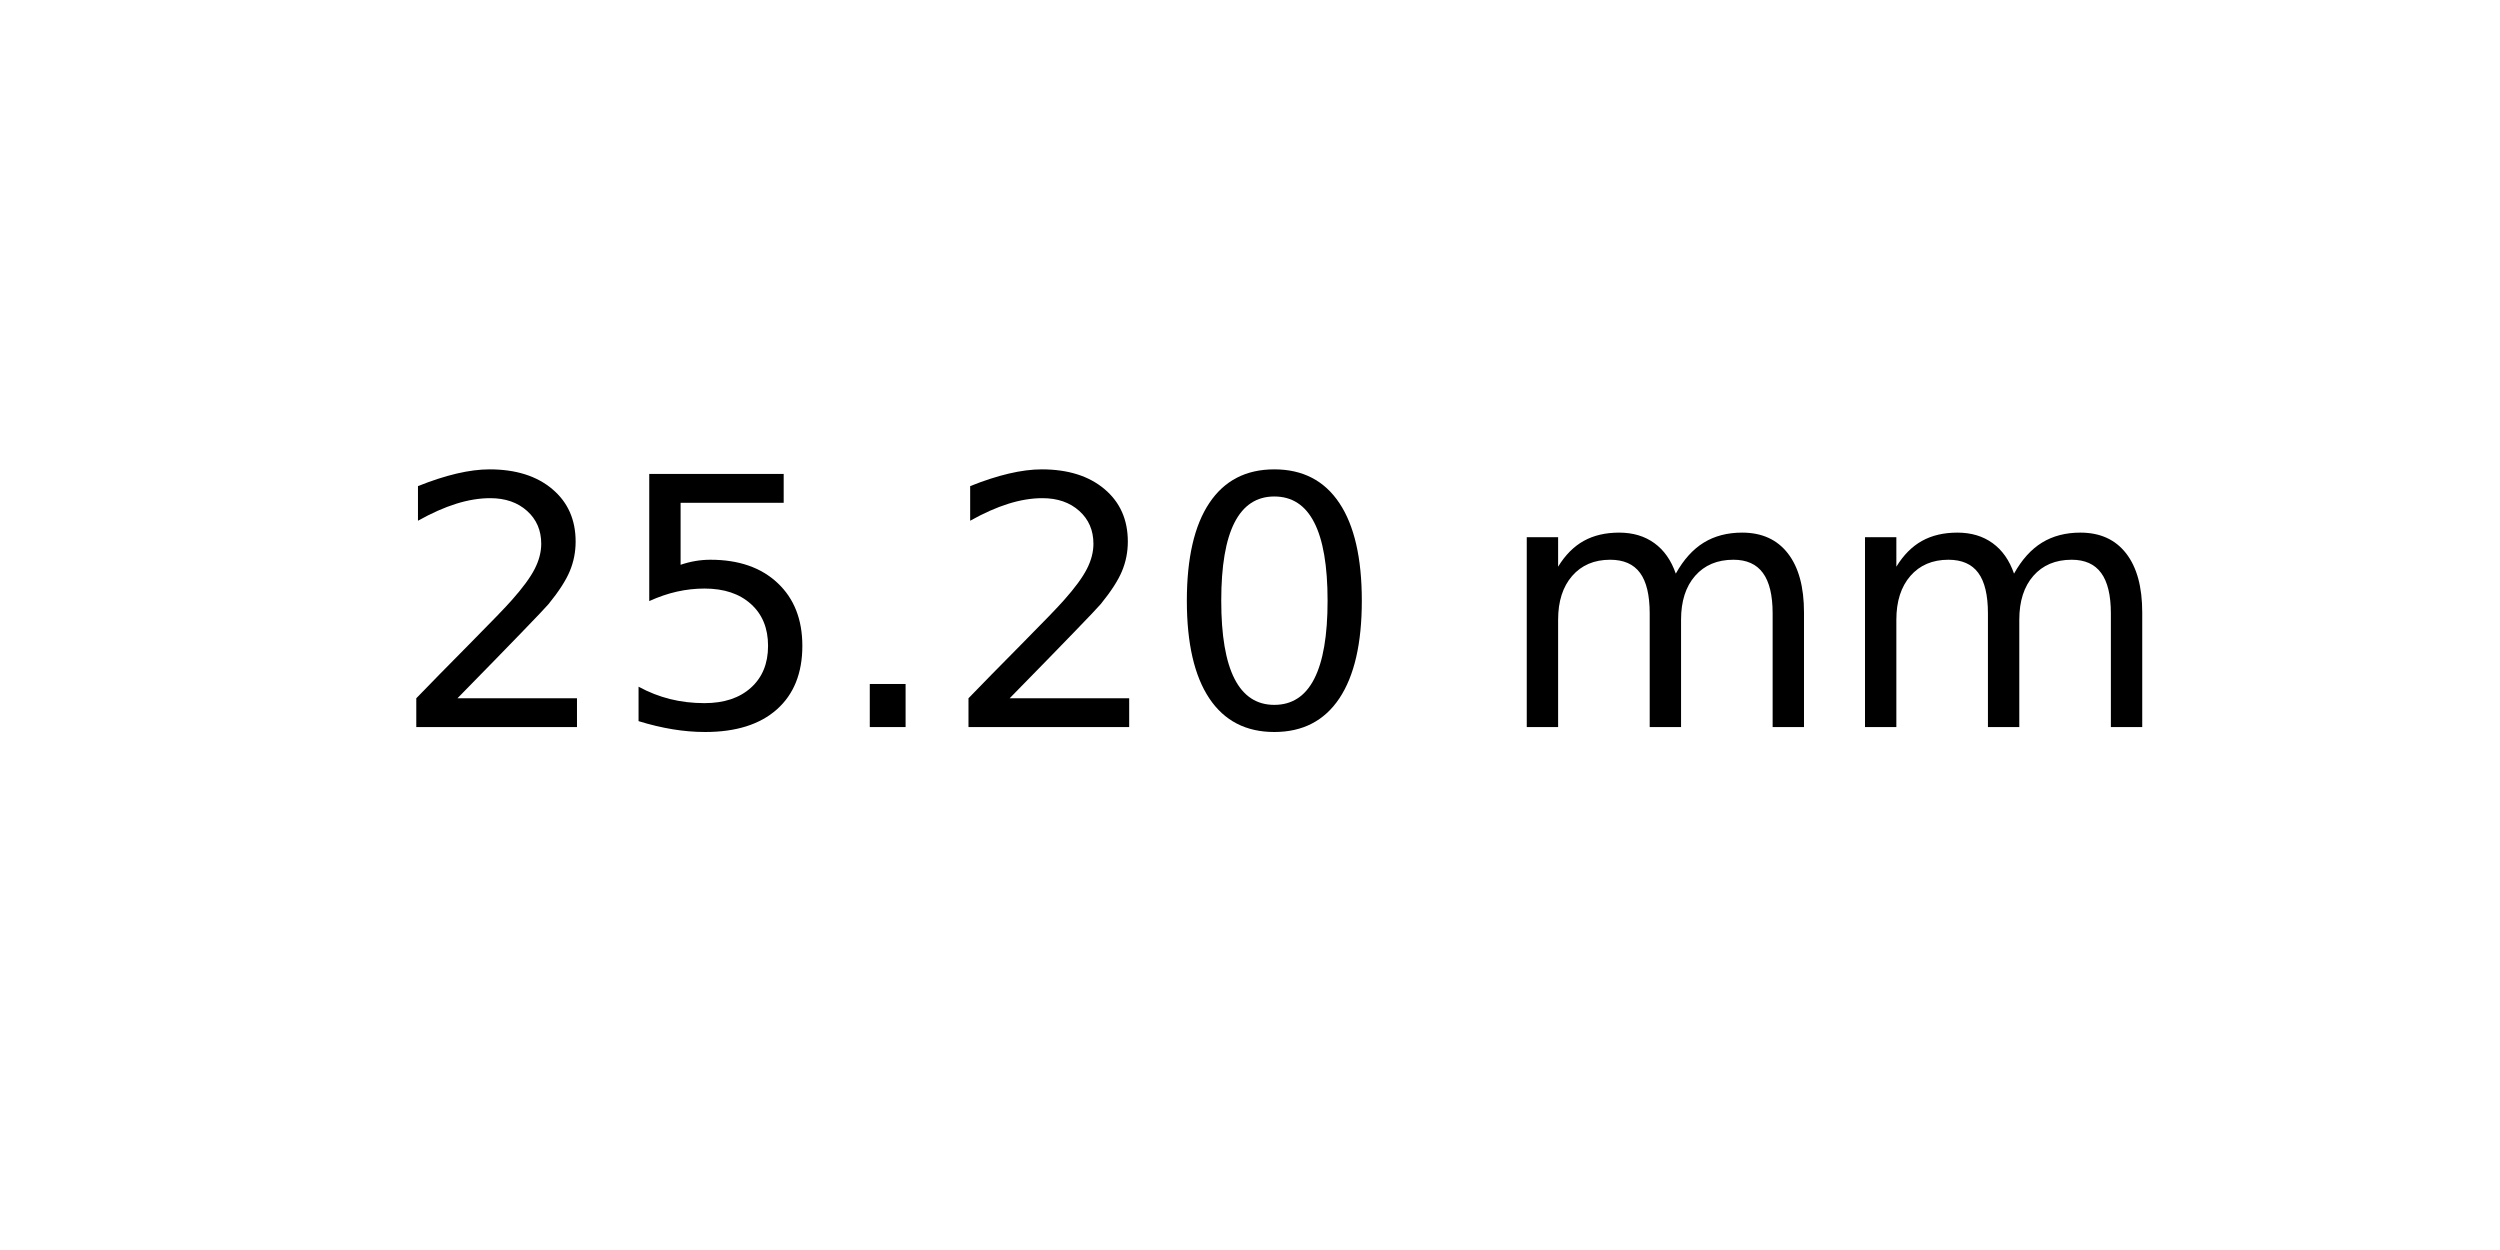
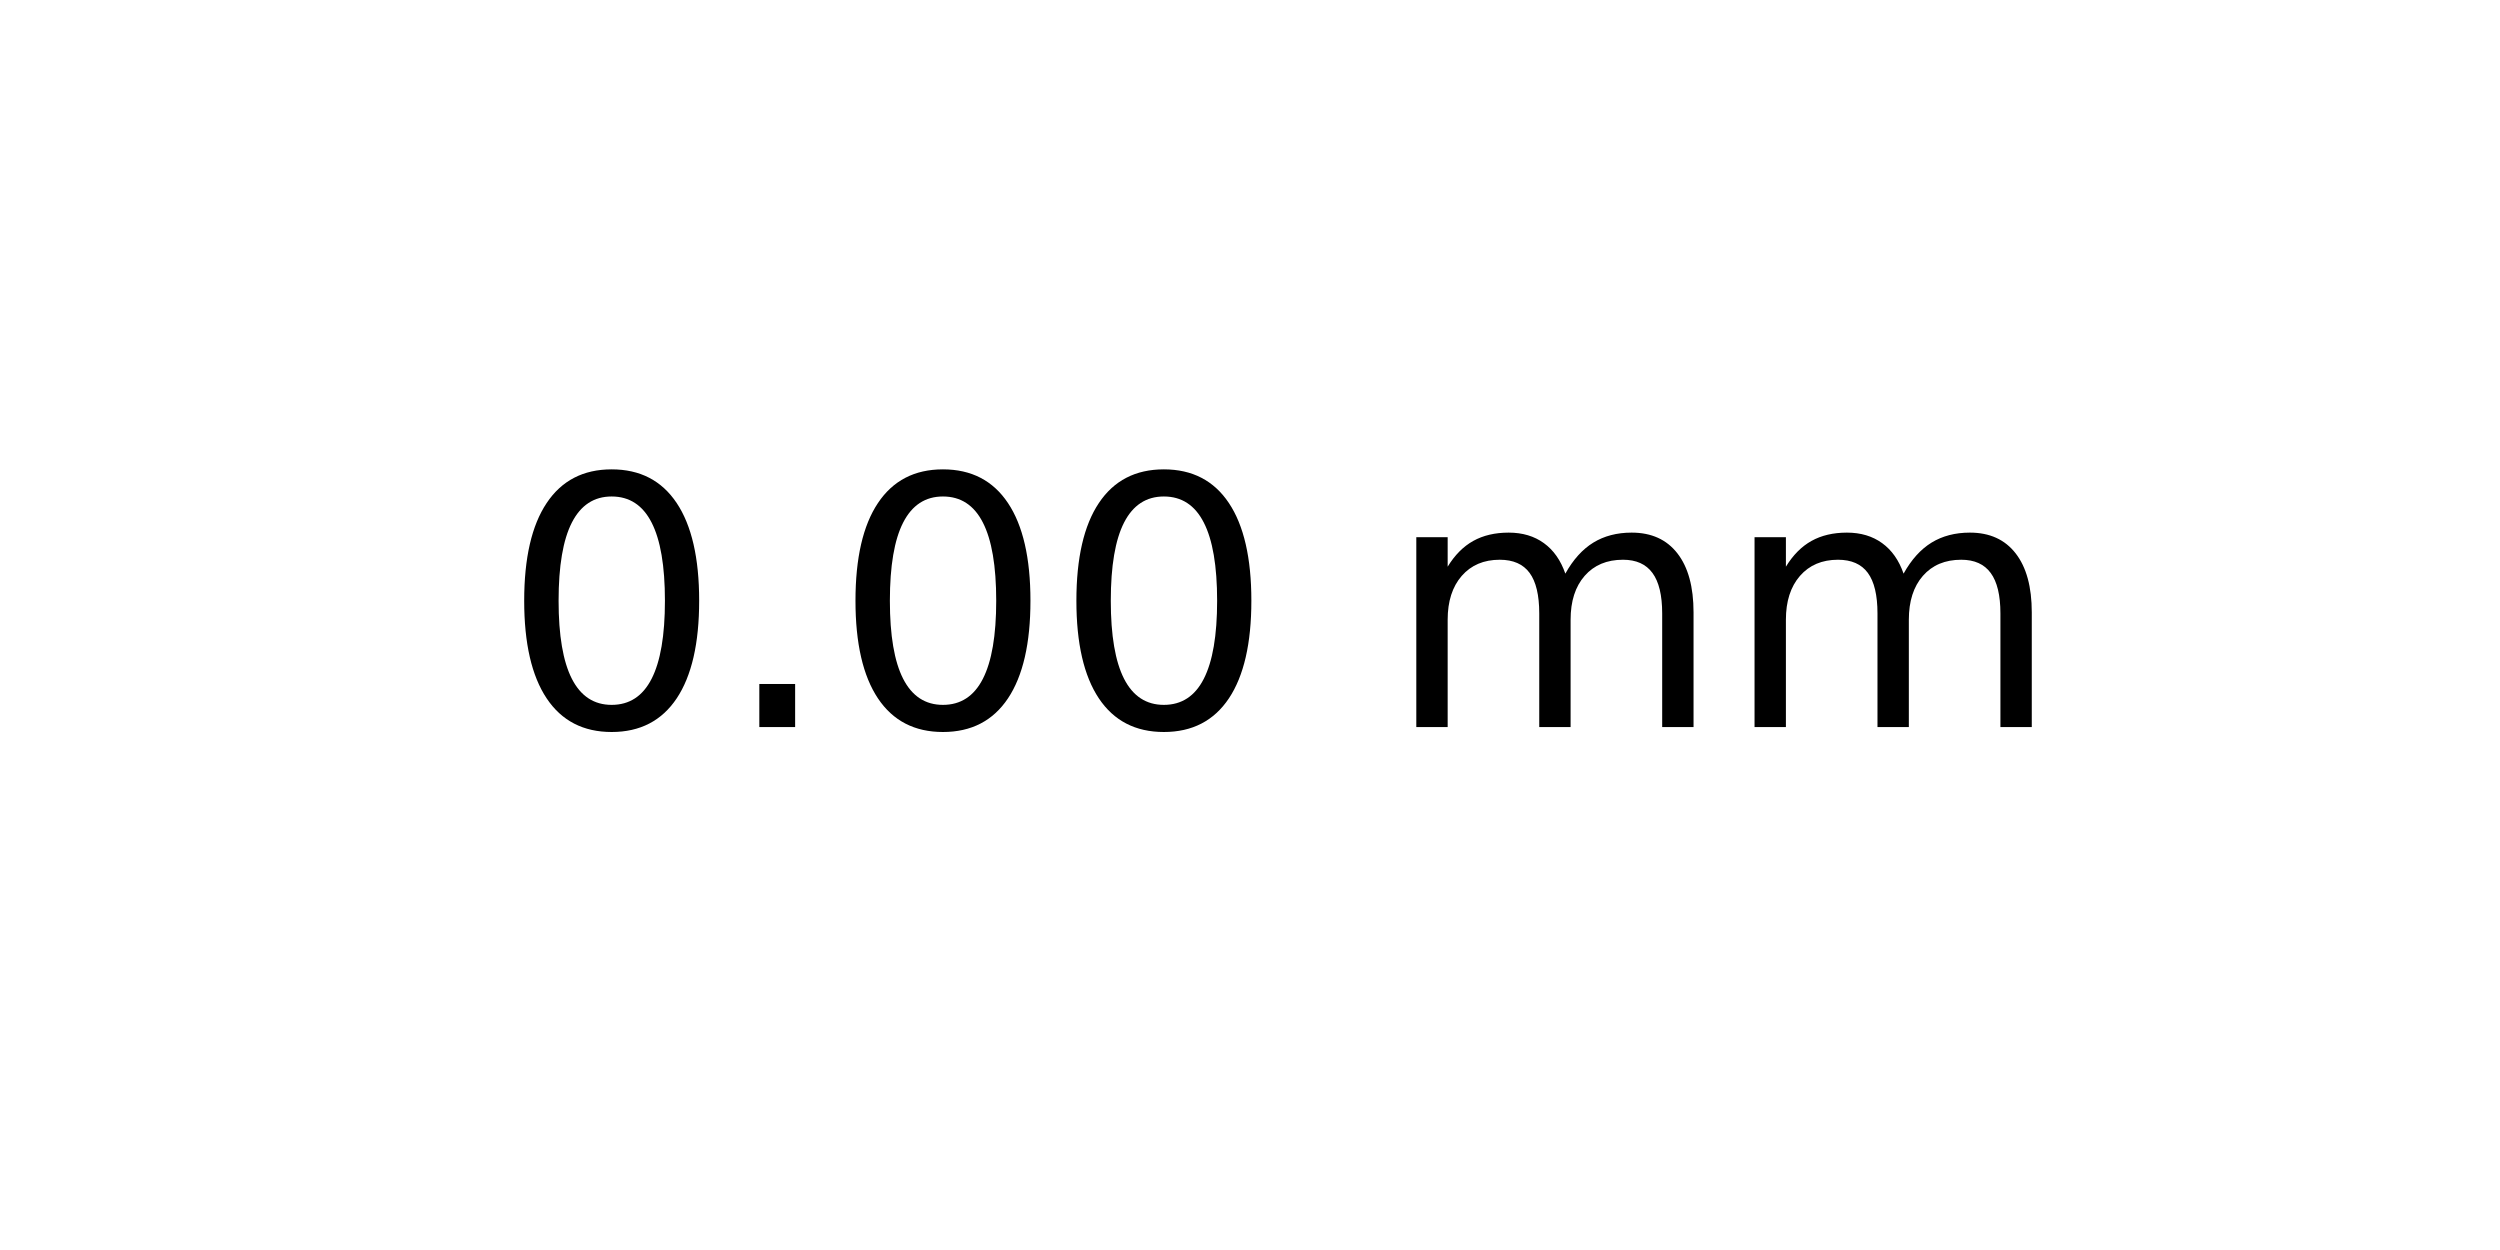
<svg xmlns="http://www.w3.org/2000/svg" xmlns:xlink="http://www.w3.org/1999/xlink" width="72pt" height="36pt" viewBox="0 0 72 36" version="1.1">
  <defs>
    <style type="text/css">*{stroke-linejoin: round; stroke-linecap: butt}</style>
  </defs>
  <g id="figure_1">
    <g id="axes_1">
      <g id="text_1">
-         <g transform="translate(11.25625 20.93937) scale(0.1 -0.1)">
+         <g transform="translate(14.4375 20.93937) scale(0.1 -0.1)">
          <defs>
-             <path id="DejaVuSans-32" d="M 1228 531  L 3431 531  L 3431 0  L 469 0  L 469 531  Q 828 903 1448 1529  Q 2069 2156 2228 2338  Q 2531 2678 2651 2914  Q 2772 3150 2772 3378  Q 2772 3750 2511 3984  Q 2250 4219 1831 4219  Q 1534 4219 1204 4116  Q 875 4013 500 3803  L 500 4441  Q 881 4594 1212 4672  Q 1544 4750 1819 4750  Q 2544 4750 2975 4387  Q 3406 4025 3406 3419  Q 3406 3131 3298 2873  Q 3191 2616 2906 2266  Q 2828 2175 2409 1742  Q 1991 1309 1228 531  z " transform="scale(0.015625)" />
-             <path id="DejaVuSans-35" d="M 691 4666  L 3169 4666  L 3169 4134  L 1269 4134  L 1269 2991  Q 1406 3038 1543 3061  Q 1681 3084 1819 3084  Q 2600 3084 3056 2656  Q 3513 2228 3513 1497  Q 3513 744 3044 326  Q 2575 -91 1722 -91  Q 1428 -91 1123 -41  Q 819 9 494 109  L 494 744  Q 775 591 1075 516  Q 1375 441 1709 441  Q 2250 441 2565 725  Q 2881 1009 2881 1497  Q 2881 1984 2565 2268  Q 2250 2553 1709 2553  Q 1456 2553 1204 2497  Q 953 2441 691 2322  L 691 4666  z " transform="scale(0.015625)" />
+             <path id="DejaVuSans-30" d="M 2034 4250  Q 1547 4250 1301 3770  Q 1056 3291 1056 2328  Q 1056 1369 1301 889  Q 1547 409 2034 409  Q 2525 409 2770 889  Q 3016 1369 3016 2328  Q 3016 3291 2770 3770  Q 2525 4250 2034 4250  z M 2034 4750  Q 2819 4750 3233 4129  Q 3647 3509 3647 2328  Q 3647 1150 3233 529  Q 2819 -91 2034 -91  Q 1250 -91 836 529  Q 422 1150 422 2328  Q 422 3509 836 4129  Q 1250 4750 2034 4750  z " transform="scale(0.015625)" />
            <path id="DejaVuSans-2e" d="M 684 794  L 1344 794  L 1344 0  L 684 0  L 684 794  z " transform="scale(0.015625)" />
-             <path id="DejaVuSans-30" d="M 2034 4250  Q 1547 4250 1301 3770  Q 1056 3291 1056 2328  Q 1056 1369 1301 889  Q 1547 409 2034 409  Q 2525 409 2770 889  Q 3016 1369 3016 2328  Q 3016 3291 2770 3770  Q 2525 4250 2034 4250  z M 2034 4750  Q 2819 4750 3233 4129  Q 3647 3509 3647 2328  Q 3647 1150 3233 529  Q 2819 -91 2034 -91  Q 1250 -91 836 529  Q 422 1150 422 2328  Q 422 3509 836 4129  Q 1250 4750 2034 4750  z " transform="scale(0.015625)" />
            <path id="DejaVuSans-20" transform="scale(0.015625)" />
            <path id="DejaVuSans-6d" d="M 3328 2828  Q 3544 3216 3844 3400  Q 4144 3584 4550 3584  Q 5097 3584 5394 3201  Q 5691 2819 5691 2113  L 5691 0  L 5113 0  L 5113 2094  Q 5113 2597 4934 2840  Q 4756 3084 4391 3084  Q 3944 3084 3684 2787  Q 3425 2491 3425 1978  L 3425 0  L 2847 0  L 2847 2094  Q 2847 2600 2669 2842  Q 2491 3084 2119 3084  Q 1678 3084 1418 2786  Q 1159 2488 1159 1978  L 1159 0  L 581 0  L 581 3500  L 1159 3500  L 1159 2956  Q 1356 3278 1631 3431  Q 1906 3584 2284 3584  Q 2666 3584 2933 3390  Q 3200 3197 3328 2828  z " transform="scale(0.015625)" />
          </defs>
-           <use xlink:href="#DejaVuSans-32" />
-           <use xlink:href="#DejaVuSans-35" x="63.623" />
-           <use xlink:href="#DejaVuSans-2e" x="127.246" />
-           <use xlink:href="#DejaVuSans-32" x="159.033" />
-           <use xlink:href="#DejaVuSans-30" x="222.656" />
-           <use xlink:href="#DejaVuSans-20" x="286.279" />
-           <use xlink:href="#DejaVuSans-6d" x="318.066" />
-           <use xlink:href="#DejaVuSans-6d" x="415.479" />
+           <use xlink:href="#DejaVuSans-30" />
+           <use xlink:href="#DejaVuSans-2e" x="63.623" />
+           <use xlink:href="#DejaVuSans-30" x="95.41" />
+           <use xlink:href="#DejaVuSans-30" x="159.033" />
+           <use xlink:href="#DejaVuSans-20" x="222.656" />
+           <use xlink:href="#DejaVuSans-6d" x="254.443" />
+           <use xlink:href="#DejaVuSans-6d" x="351.855" />
        </g>
      </g>
    </g>
  </g>
</svg>
